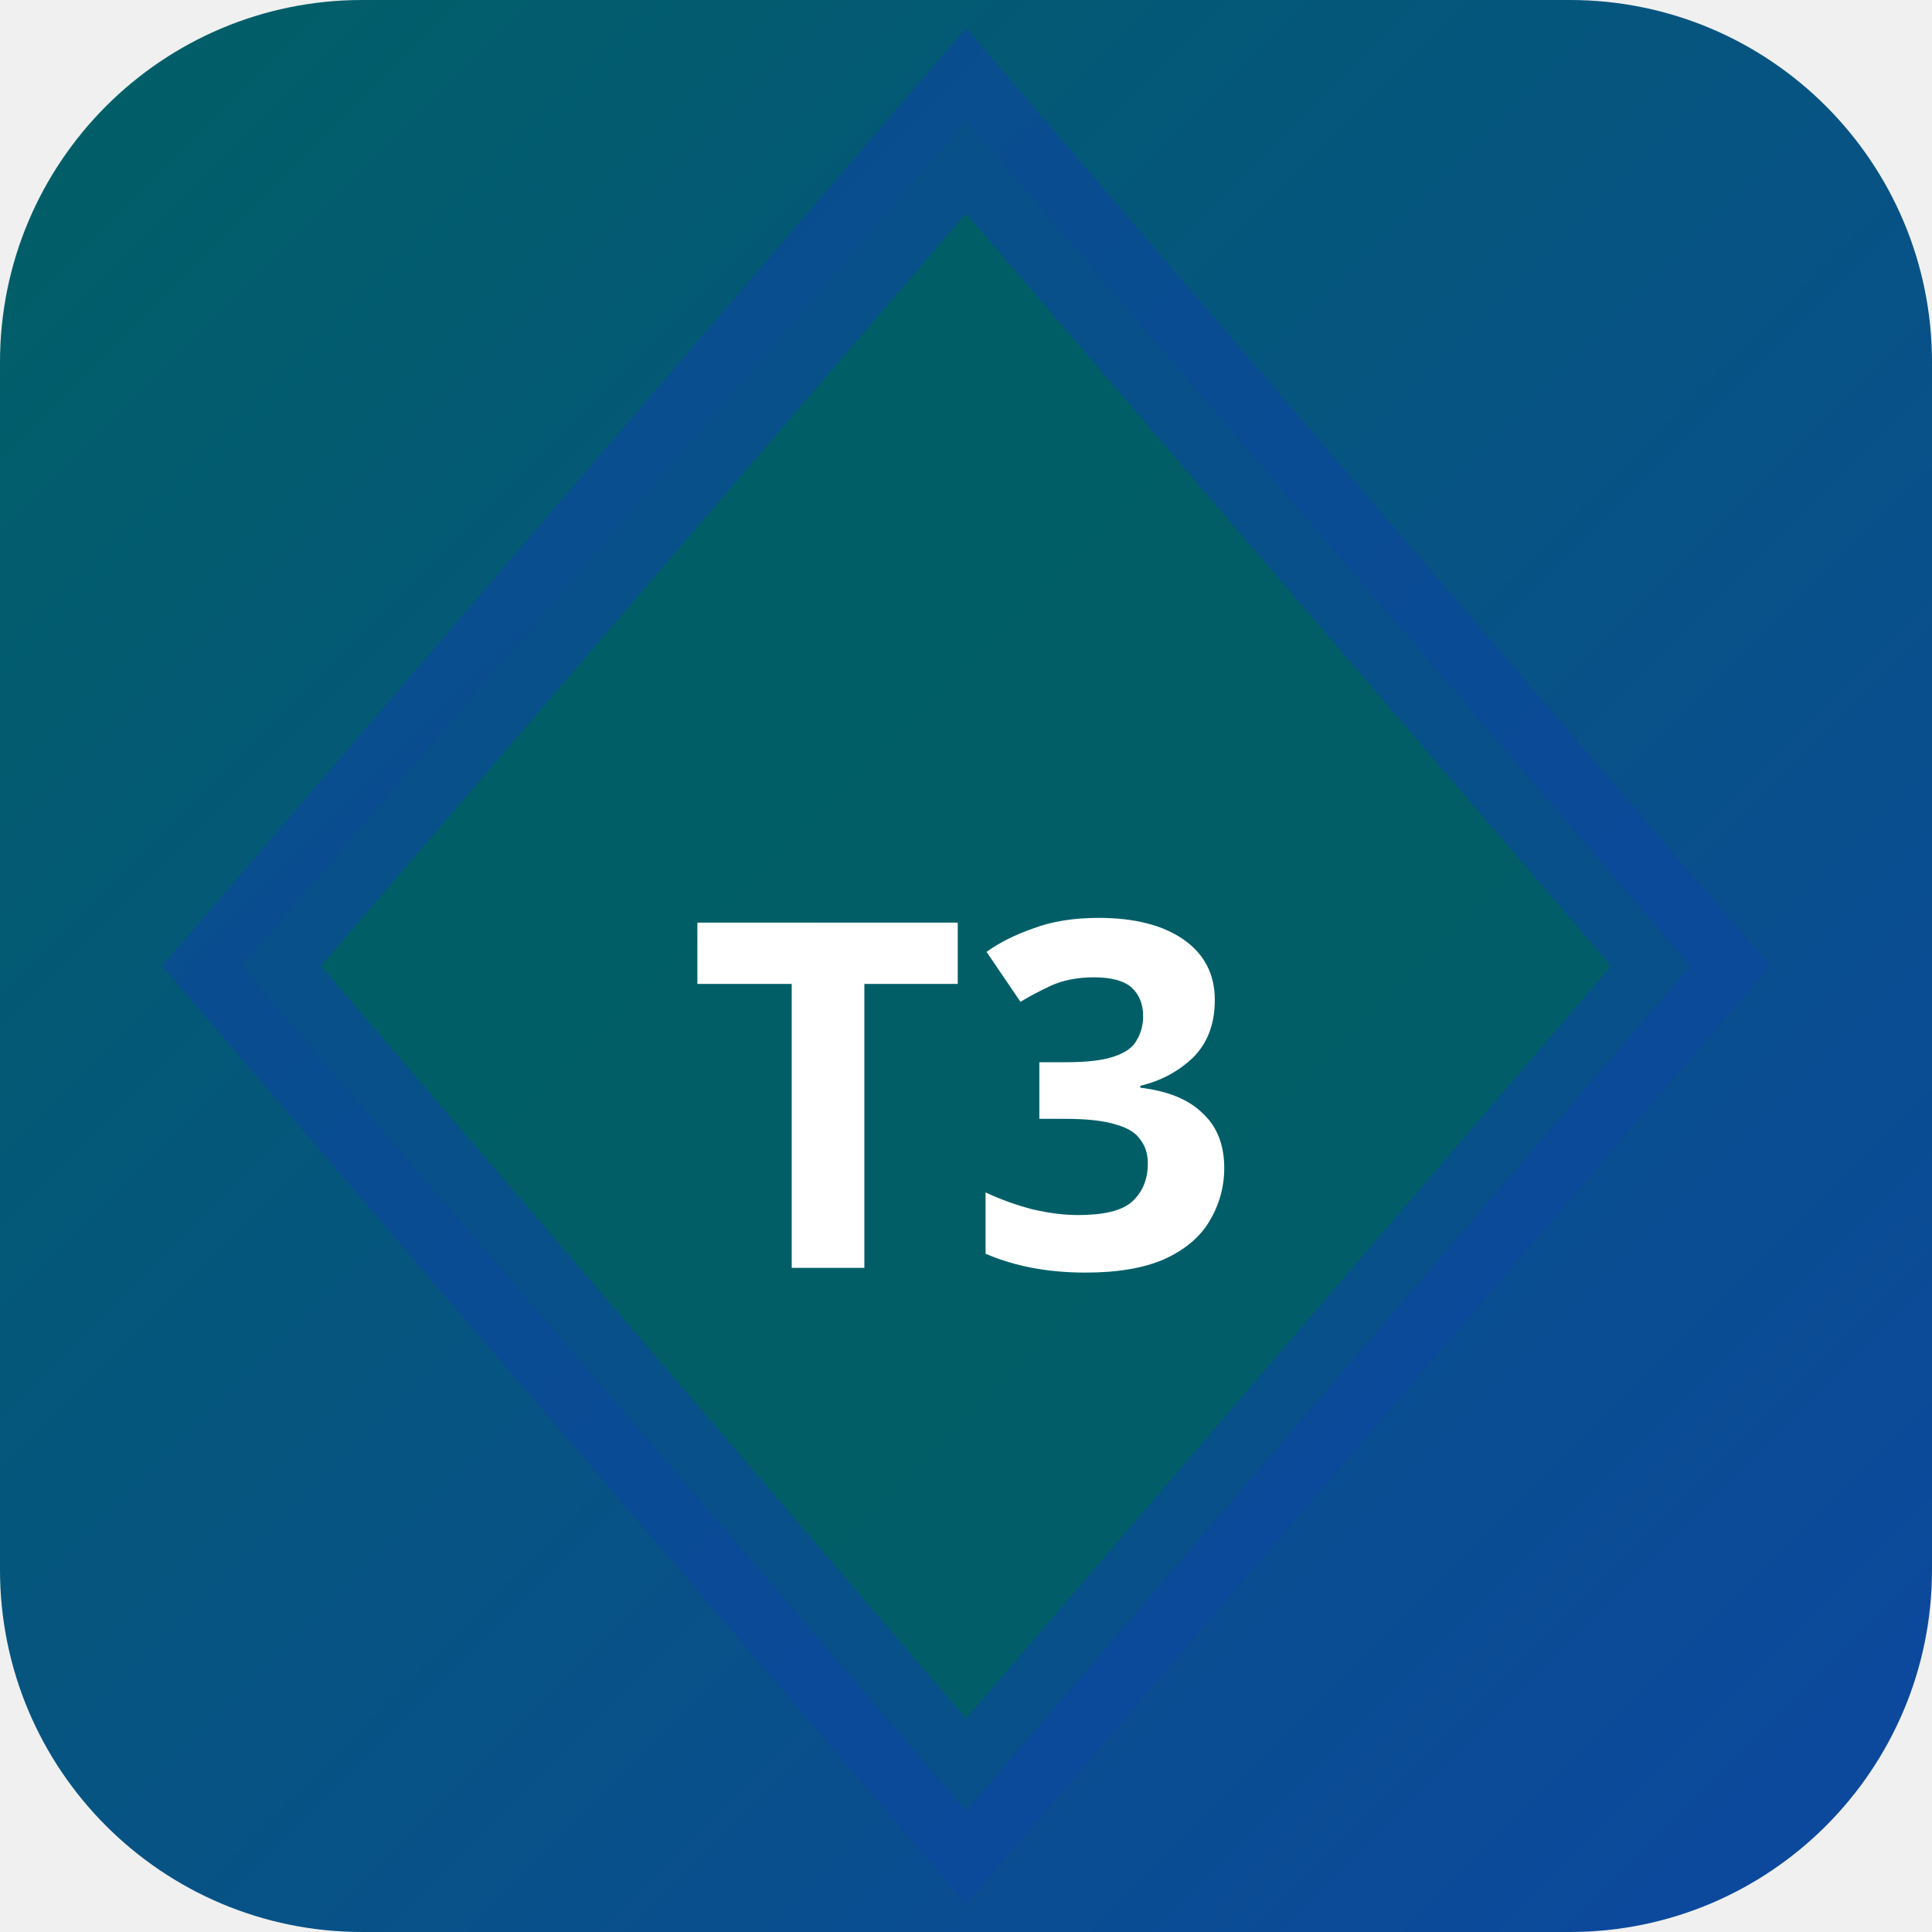
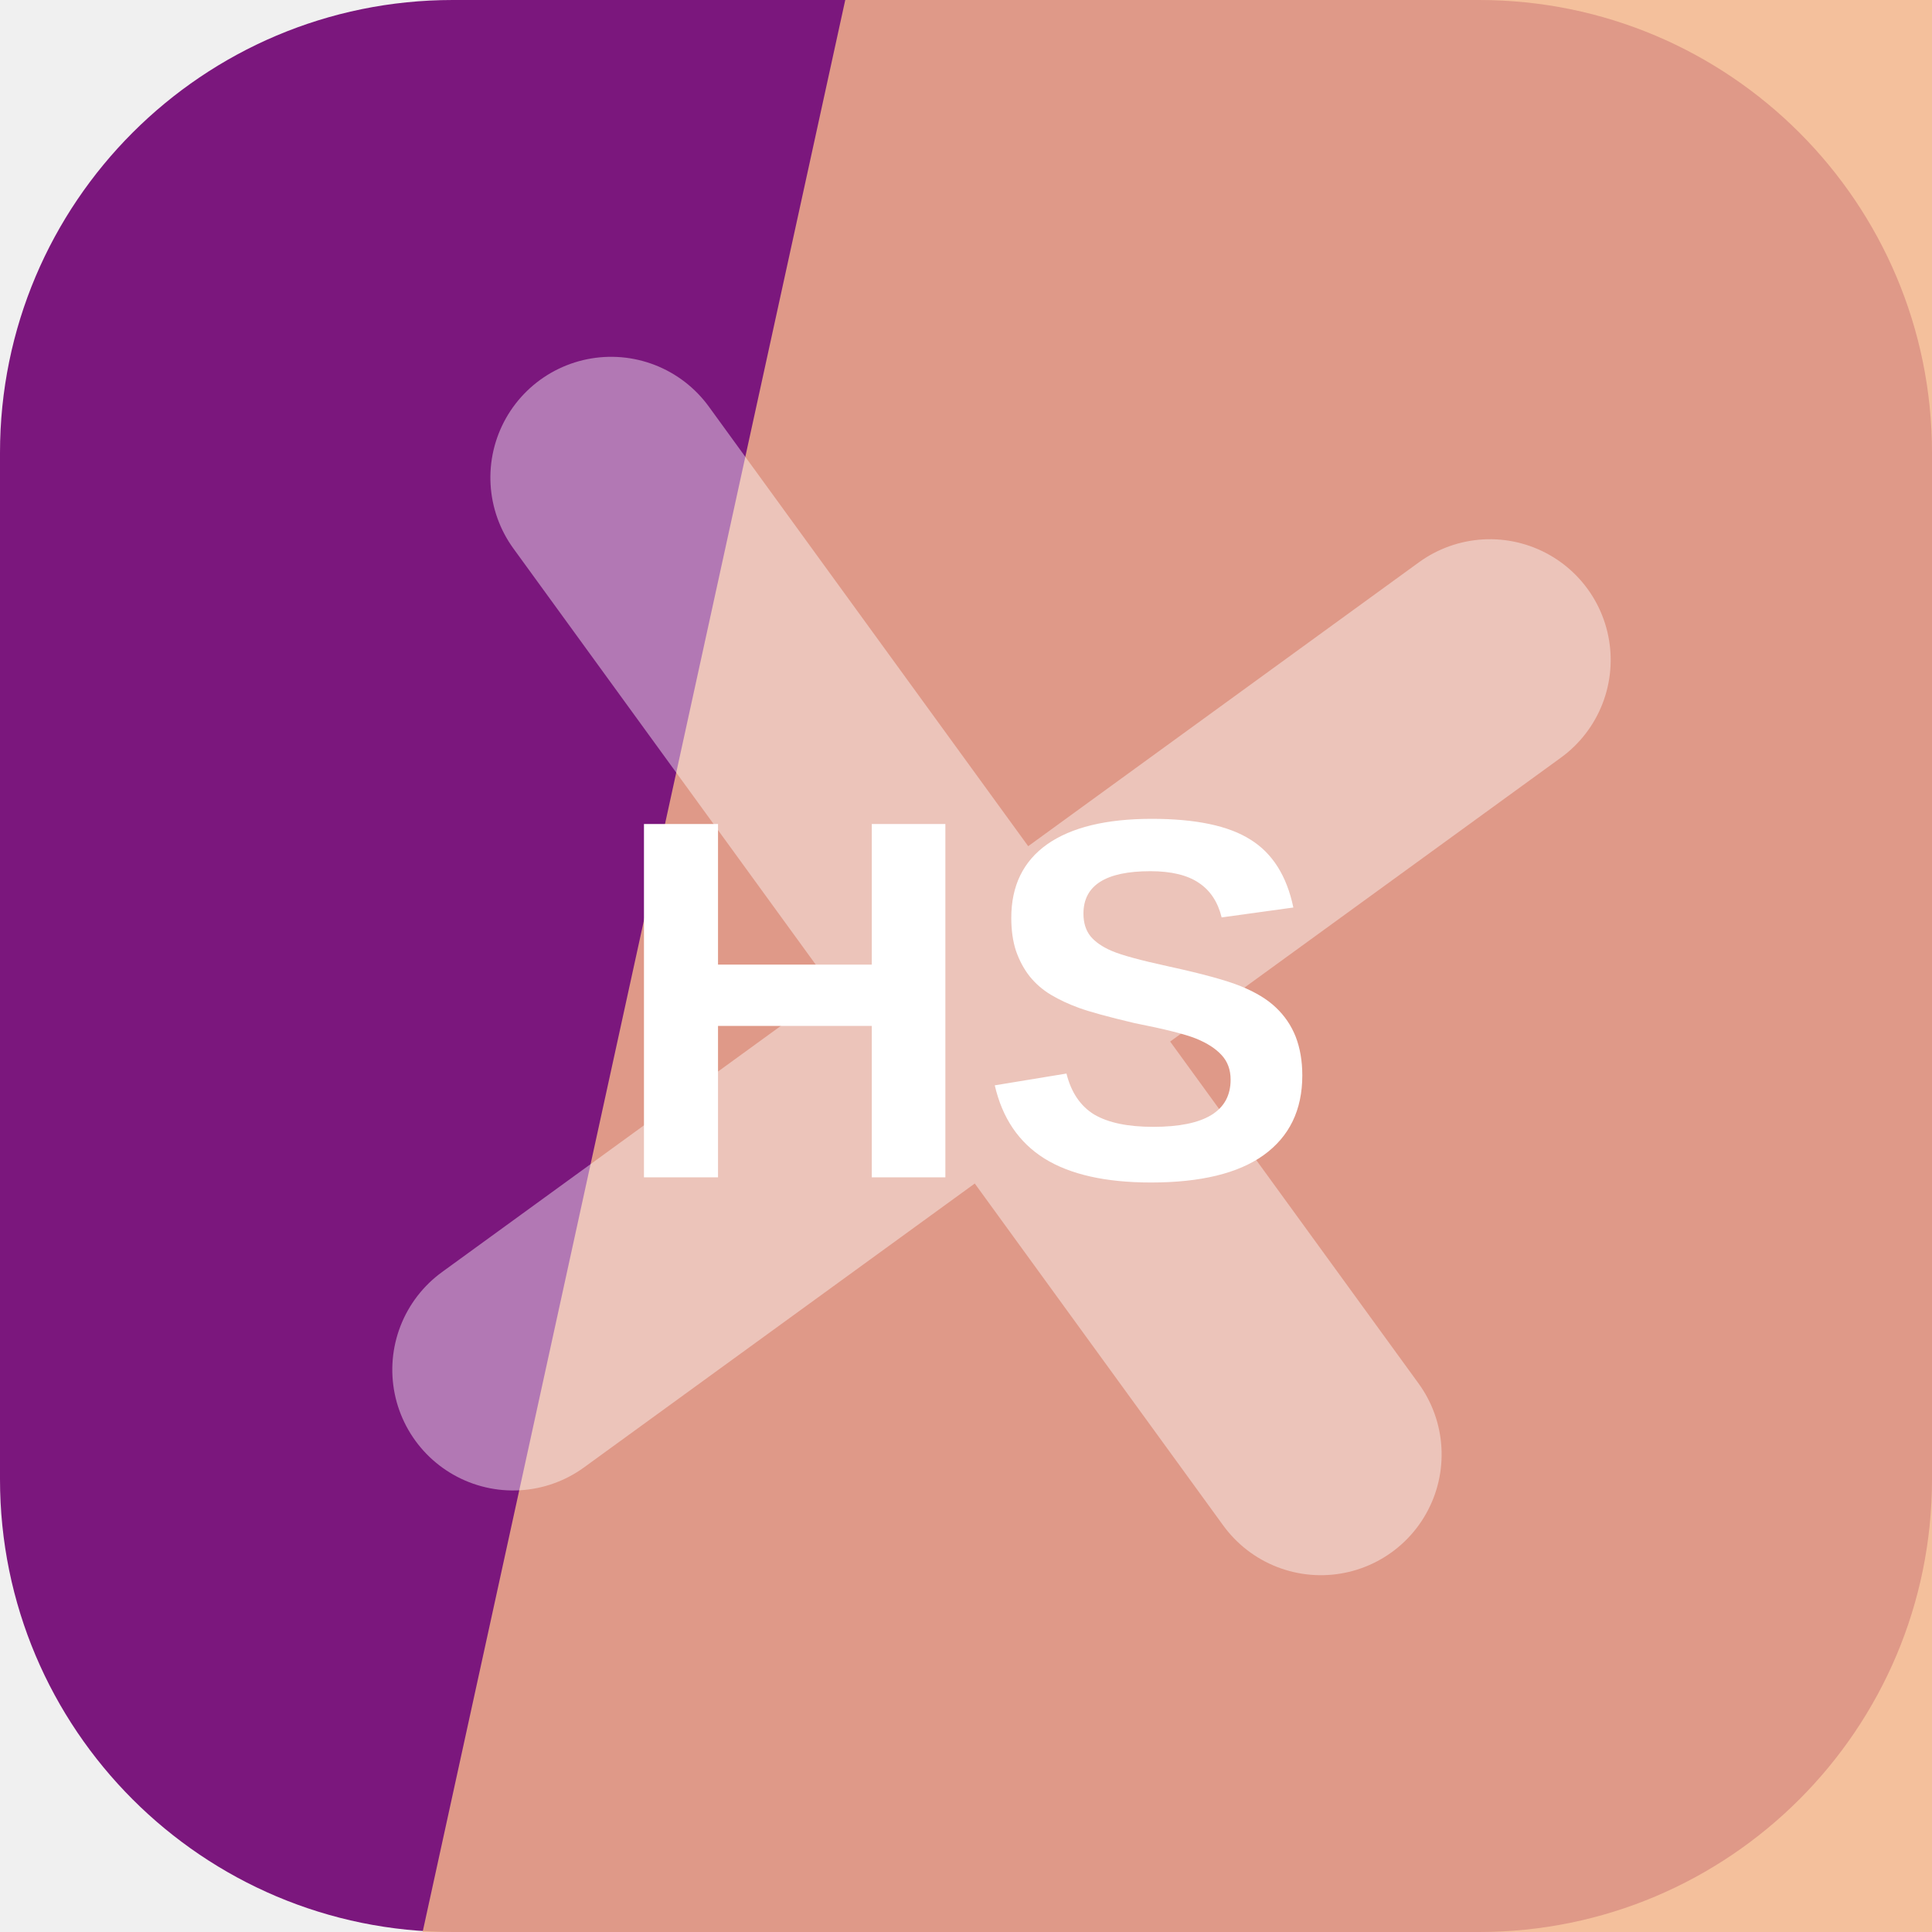
- <svg xmlns="http://www.w3.org/2000/svg" width="32" height="32" viewBox="0 0 32 32">
-   <defs>
-     <linearGradient id="bgt3b0" x1="0" y1="0" x2="1" y2="1">
-       <stop offset="0%" stop-color="#006064" />
-       <stop offset="100%" stop-color="#0d47a1" />
-     </linearGradient>
-   </defs>
-   <rect width="32" height="32" rx="6" fill="url(#bgt3b0)" />
-   <polygon points="16,2 28,16 16,30 4,16" fill="rgba(0,96,100,0.9)" stroke="rgba(13,71,161,0.6)" stroke-width="2" />
-   <text x="16" y="21" text-anchor="middle" fill="#fff" font-size="8" font-weight="700" font-family="system-ui">T3</text>
+ <svg xmlns="http://www.w3.org/2000/svg" width="64" height="64" viewBox="0 0 64 64" role="img">
+   <rect width="64" height="64" rx="15" fill="hsl(299 69% 29%)" />
+   <path d="M28 0h36v64H14Z" fill="hsl(25 84% 75%)" opacity="0.82" />
+   <g transform="rotate(324 32 32)" opacity="0.42">
+     <path d="M12 34h40M32 12v40" stroke="#ffffff" stroke-width="8" stroke-linecap="round" />
+   </g>
+   <text x="32" y="39" text-anchor="middle" fill="#ffffff" font-family="Arial,Helvetica,sans-serif" font-size="17" font-weight="700" letter-spacing="0">HS</text>
</svg>
